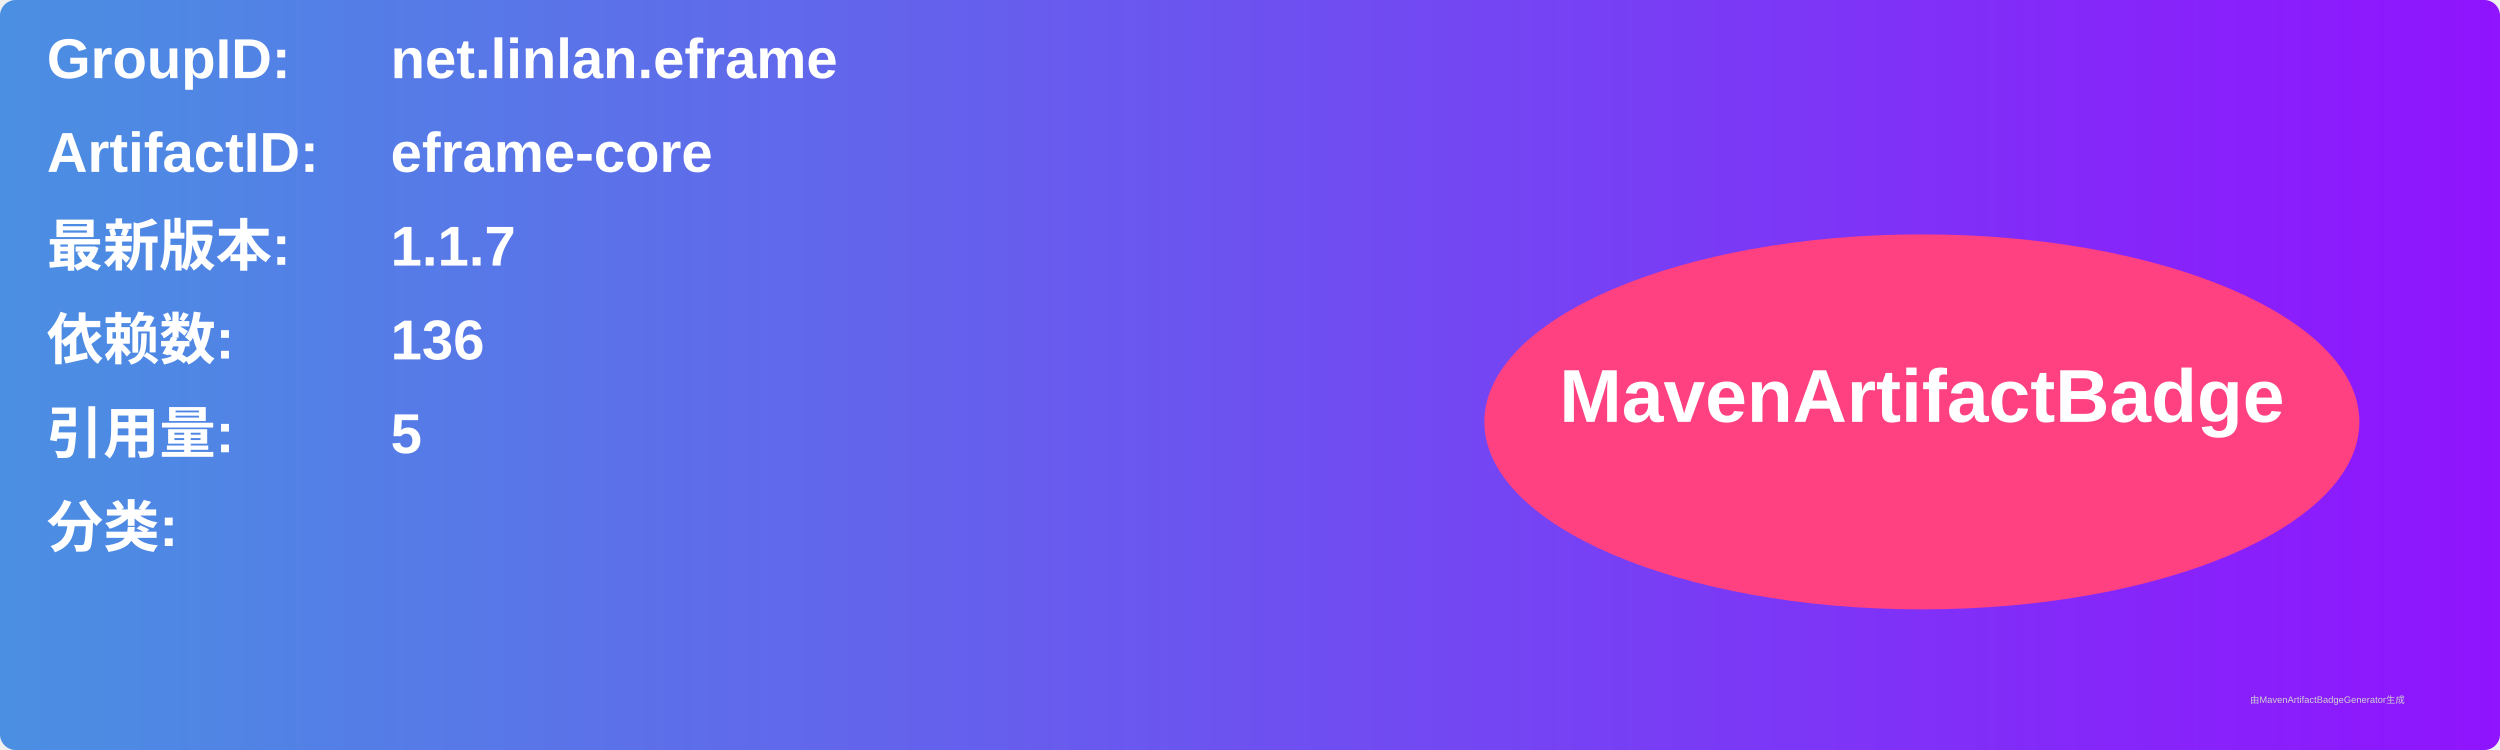
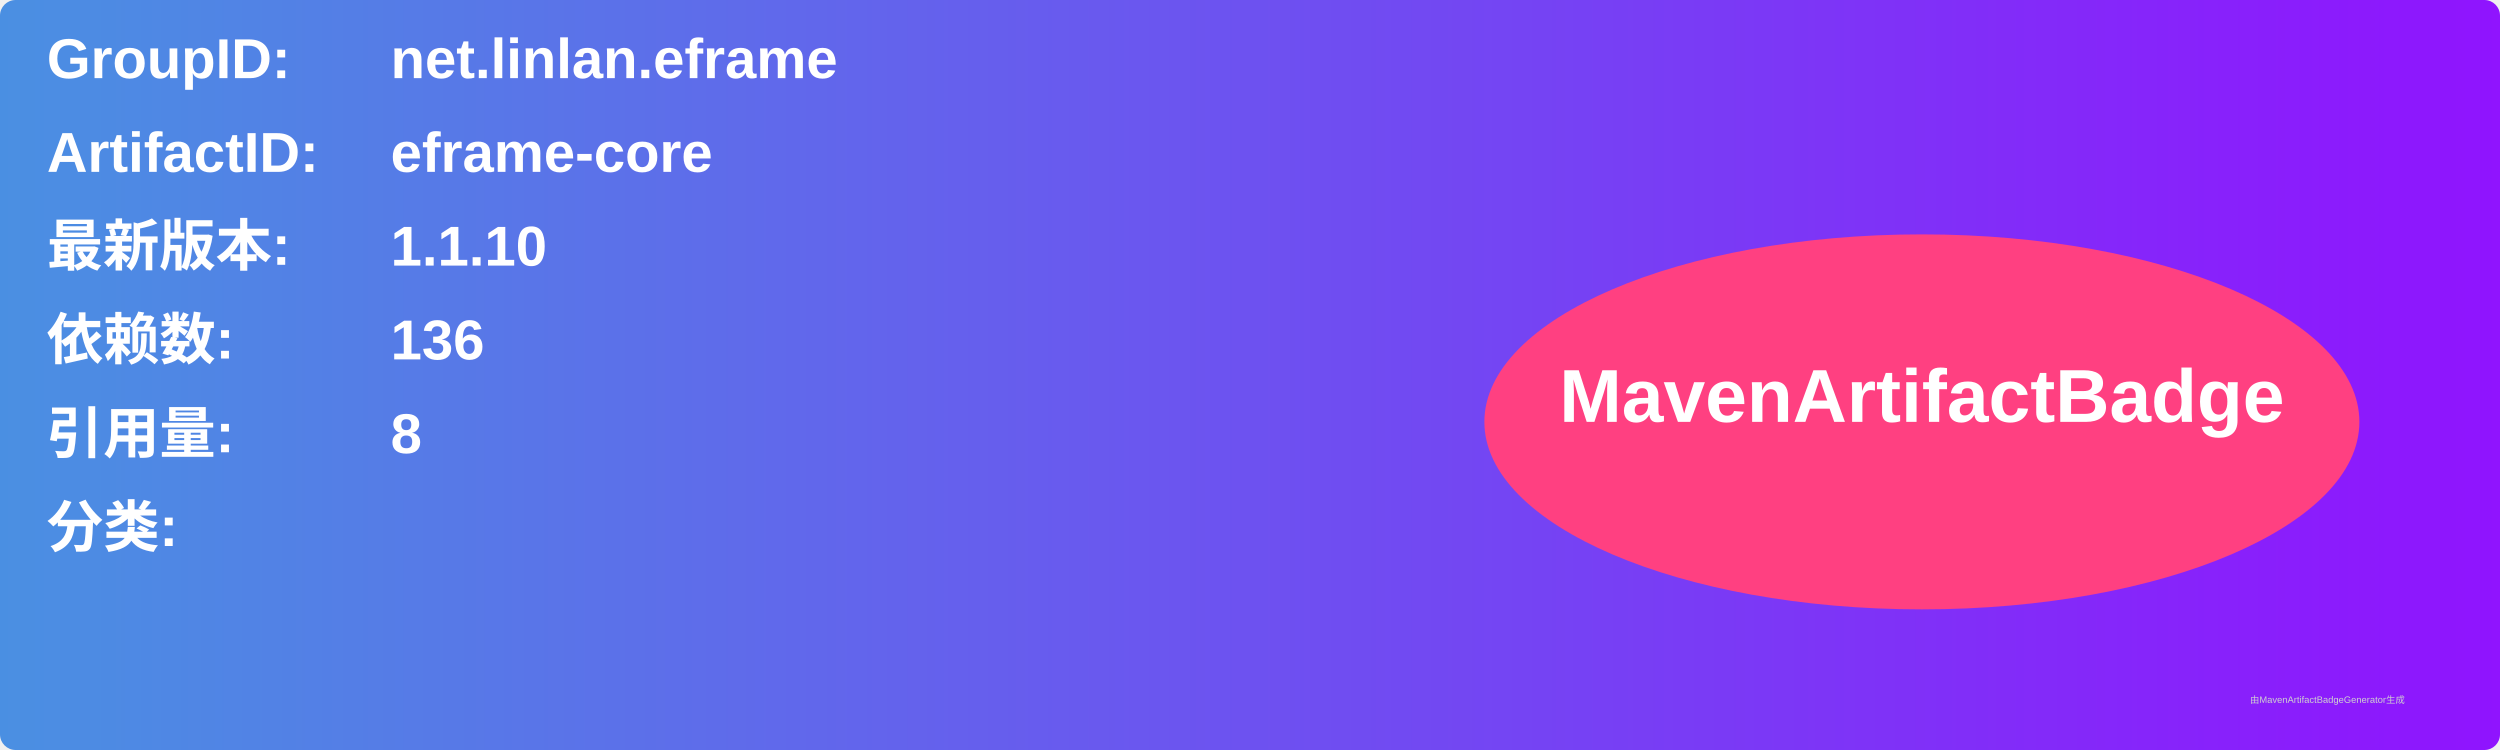
<svg xmlns="http://www.w3.org/2000/svg" width="800" height="240" viewBox="0 0 800 240">
  <linearGradient id="grad" x1="0%" y1="0%" x2="100%" y2="0%">
    <stop offset="0%" stop-color="#4a90e2" />
    <stop offset="100%" stop-color="#9013fe" />
  </linearGradient>
  <rect width="100%" height="100%" rx="5" ry="5" fill="url(#grad)" />
  <g transform="translate(15, 15)">
    <text x="0" y="10" font-family="Arial" font-size="18" fill="white" font-weight="bold" width="260">GroupID:</text>
    <text x="110" y="10" font-family="Arial" font-size="18" fill="white" font-weight="bold" width="460">net.linlan.eframe</text>
    <text x="0" y="40" font-family="Arial" font-size="18" fill="white" font-weight="bold" width="260">ArtifactID:</text>
    <text x="110" y="40" font-family="Arial" font-size="18" fill="white" font-weight="bold" width="460">eframe-core</text>
    <text x="0" y="70" font-family="Arial" font-size="18" fill="white" font-weight="bold">最新版本:</text>
    <text x="110" y="70" font-family="Arial" font-size="18" fill="white" font-weight="bold">
-       <tspan font-weight="bold">1.1.7</tspan>
+       <tspan font-weight="bold">1.1.10</tspan>
    </text>
    <text x="0" y="100" font-family="Arial" font-size="18" fill="white" font-weight="bold">依赖数: </text>
    <text x="110" y="100" font-family="Arial" font-size="18" fill="white">
      <tspan font-weight="bold">136</tspan>
    </text>
    <text x="0" y="130" font-family="Arial" font-size="18" fill="white" font-weight="bold">引用量: </text>
    <text x="110" y="130" font-family="Arial" font-size="18" fill="white">
-       <tspan font-weight="bold">5</tspan>
+       <tspan font-weight="bold">8</tspan>
    </text>
    <text x="0" y="160" font-family="Arial" font-size="18" fill="white" font-weight="bold">分类:</text>
    <text x="10" y="190" font-family="Arial" font-size="10" fill="white">
      <tspan font-weight="bold" />
    </text>
    <ellipse cx="600" cy="120" rx="140" ry="60" fill="#ff4081" />
    <text x="600" y="120" text-anchor="middle" font-family="Arial" font-size="24" fill="white" font-weight="bold">MavenArtifactBadge</text>
  </g>
  <text x="720" y="225" font-family="Arial" font-size="3" fill="#d0d0d0">由MavenArtifactBadgeGenerator生成</text>
</svg>
